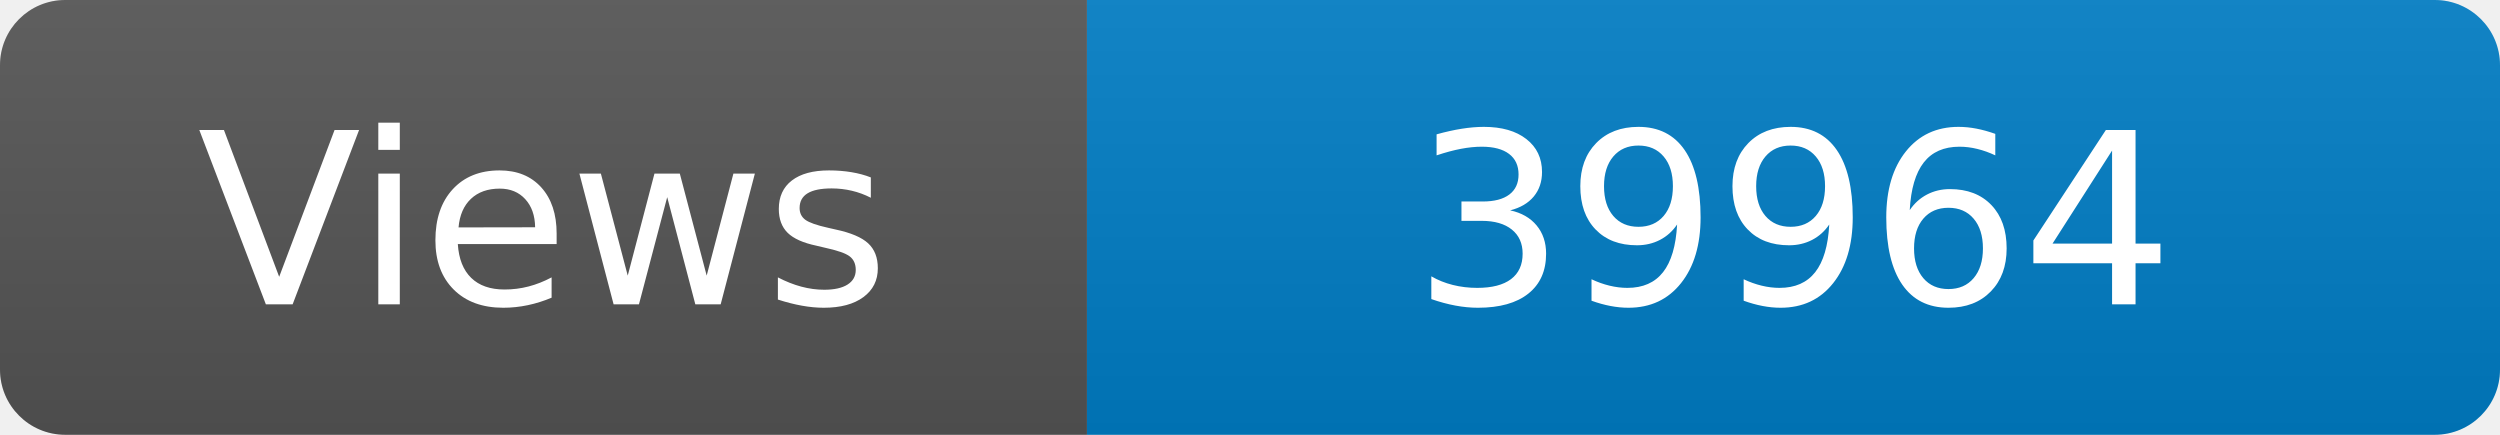
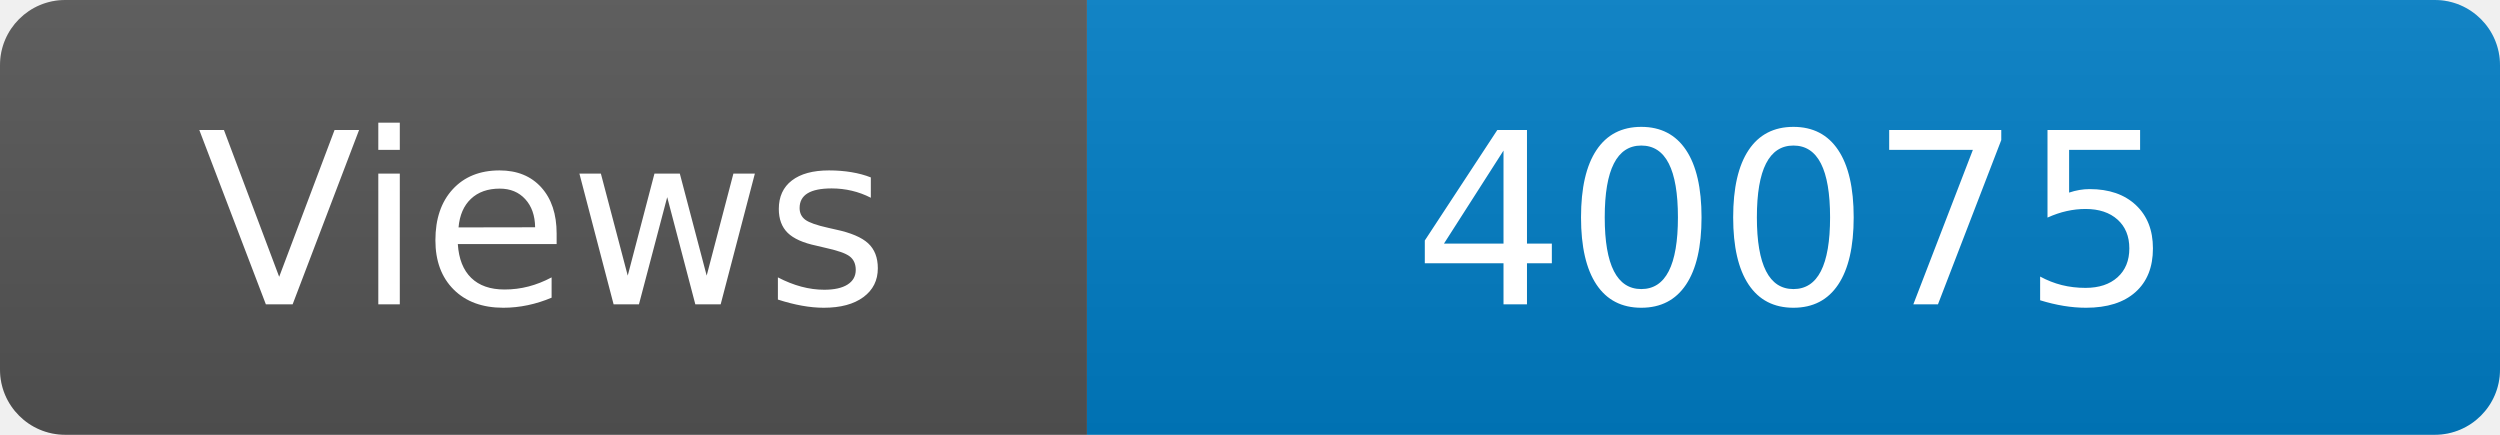
<svg xmlns="http://www.w3.org/2000/svg" width="115" height="20" role="img" aria-label="Maintained?: yes">
  <linearGradient id="s" x2="0" y2="100%">
    <stop offset="0" stop-color="#bbb" stop-opacity=".1" />
    <stop offset="1" stop-opacity=".1" />
  </linearGradient>
  <clipPath id="r">
    <rect width="115" height="20" rx="3" fill="#fff" />
  </clipPath>
  <g clip-path="url(#r)">
    <rect width="50" height="20" fill="#555" />
    <rect x="50" width="160" height="20" fill="#007ec6" />
    <rect width="115" height="20" fill="url(#s)" />
  </g>
  <g fill="#fff" text-anchor="middle" font-family="Verdana,Geneva,DejaVu Sans,sans-serif" font-size="110">
    <text x="250" y="140" transform="scale(.1)" fill="#fff">Views</text>
-     <text x="825" y="140" transform="scale(.1)" fill="#fff">39964</text>
+     <text x="825" y="140" transform="scale(.1)" fill="#fff">40075</text>
  </g>
</svg>
